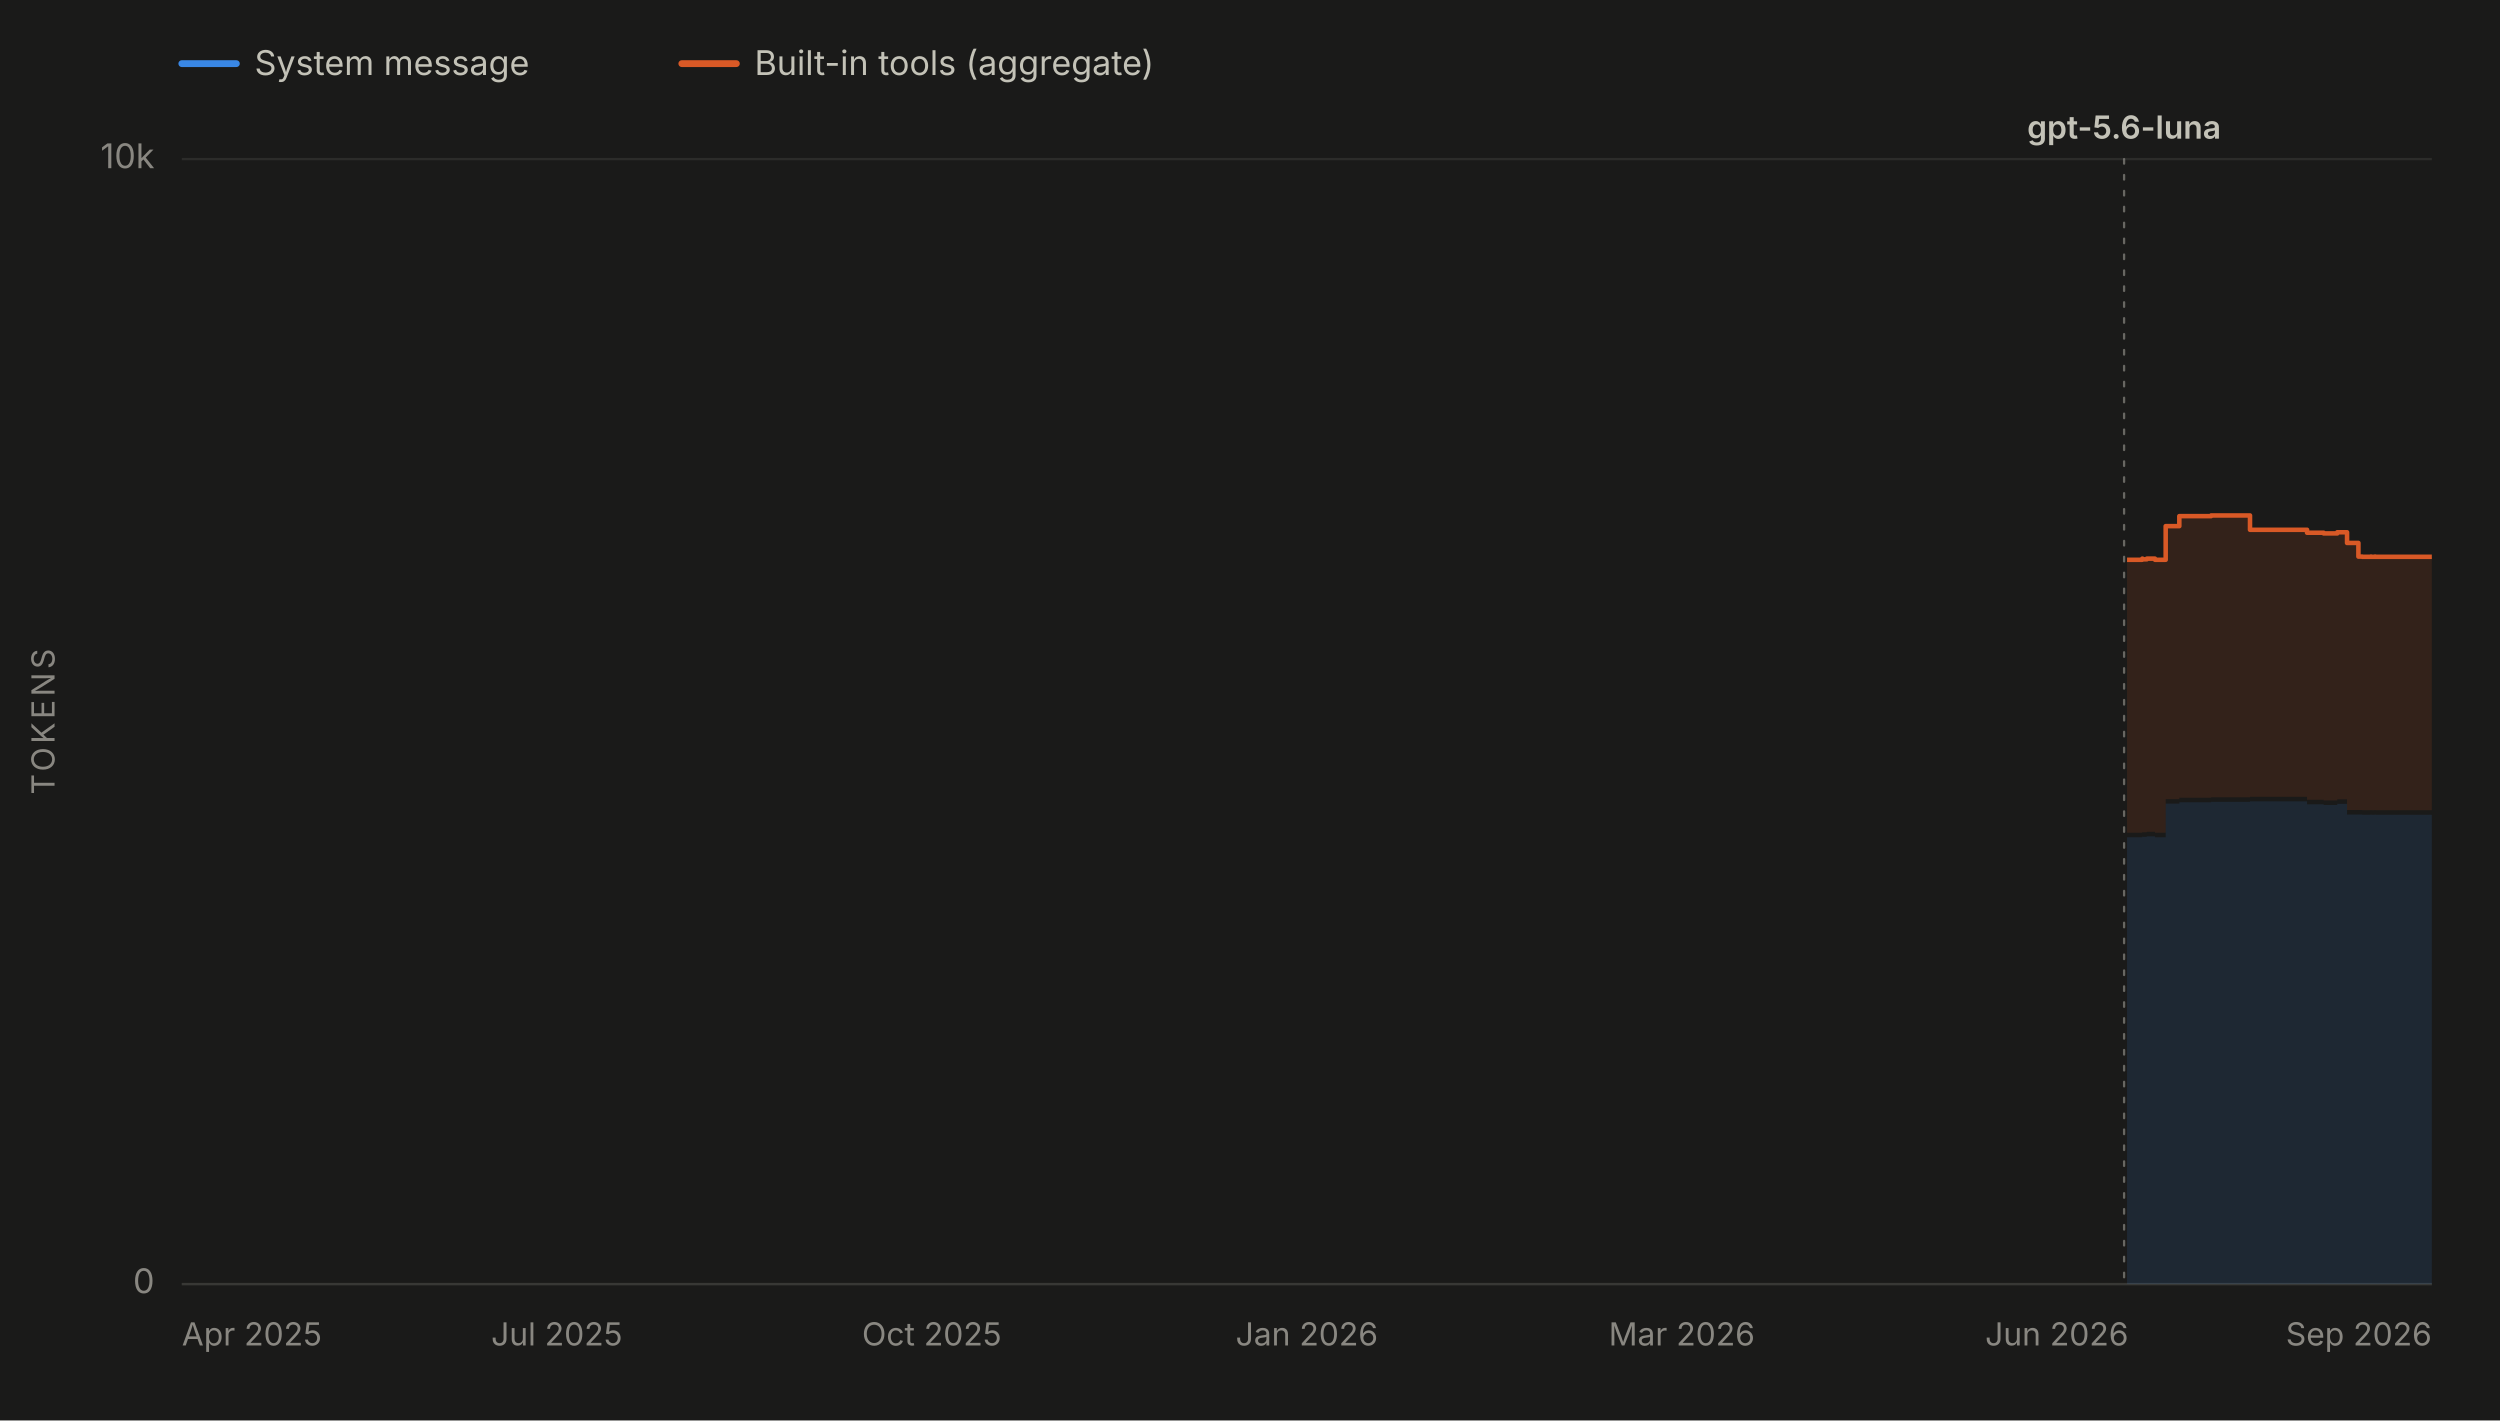
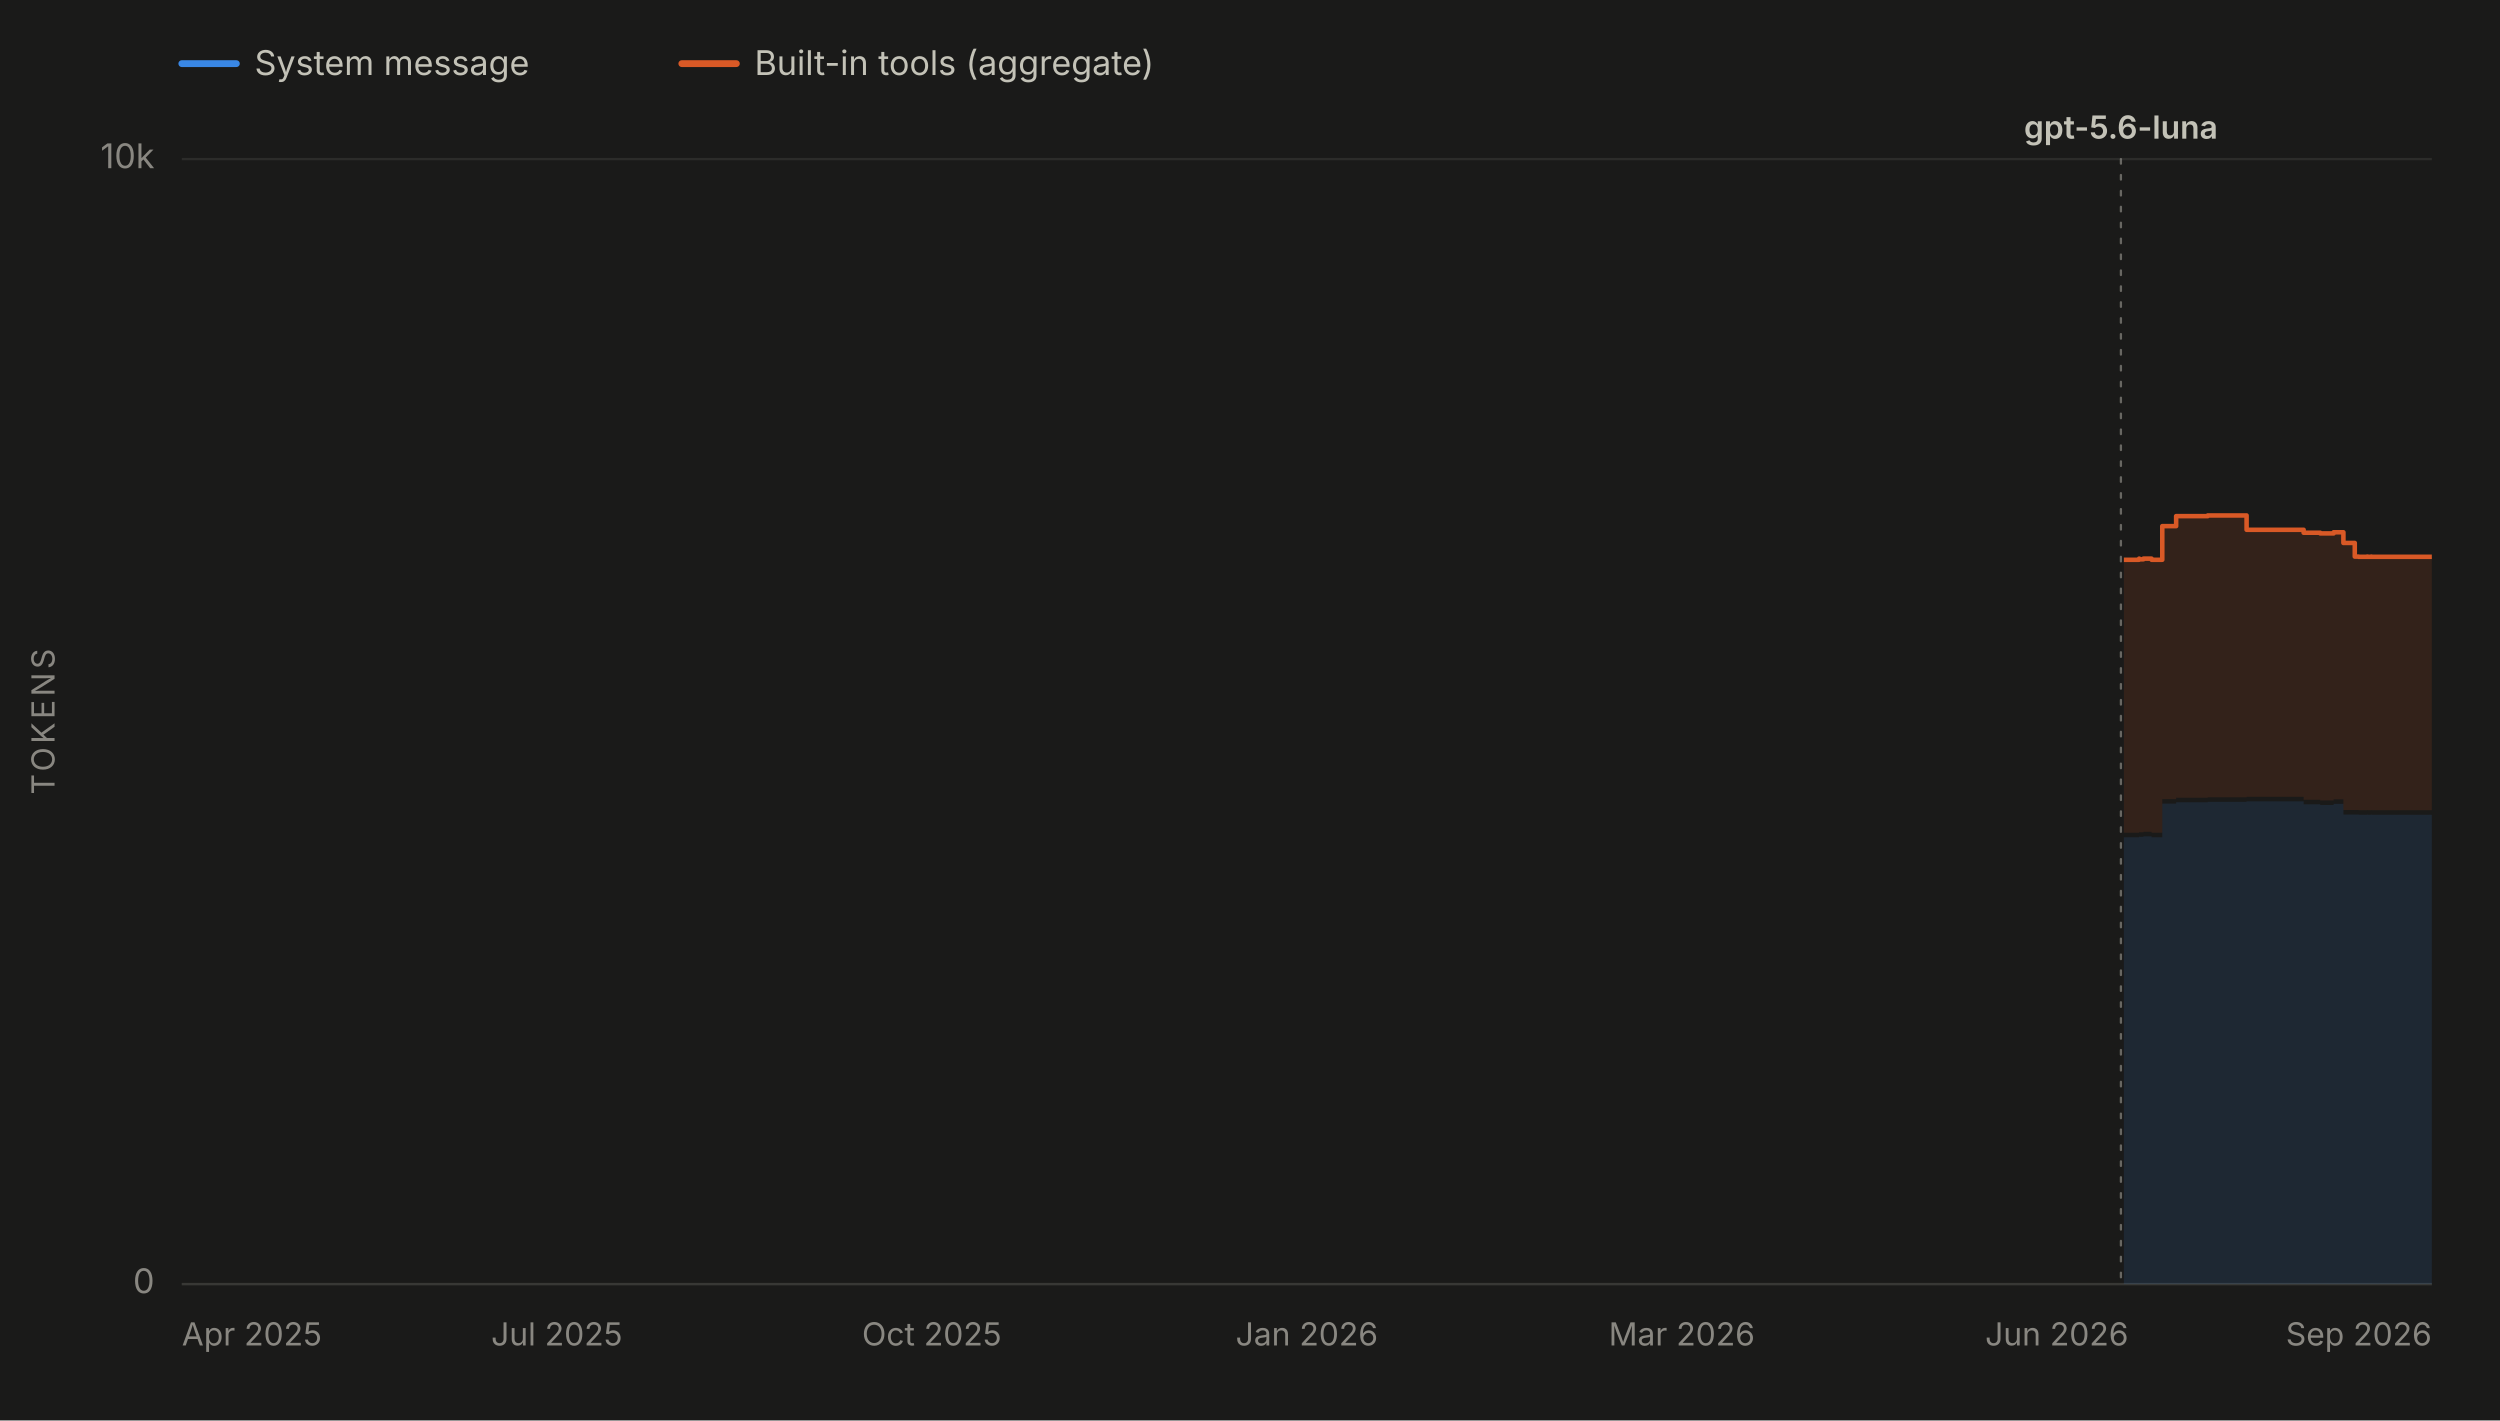
<svg xmlns="http://www.w3.org/2000/svg" viewBox="0 0 1100 625" width="1100" height="625" role="img" aria-labelledby="chartTitle chartDesc" font-family="system-ui, -apple-system, 'Segoe UI', sans-serif">
  <rect x="0" y="0" width="1100" height="625" fill="#1a1a19" />
  <line x1="80" y1="28" x2="104" y2="28" stroke="#3987e5" stroke-width="3" stroke-linecap="round" />
  <text x="112" y="33" font-size="15" fill="#c3c2b7">System message</text>
  <line x1="300" y1="28" x2="324" y2="28" stroke="#d95926" stroke-width="3" stroke-linecap="round" />
  <text x="332" y="33" font-size="15" fill="#c3c2b7">Built-in tools (aggregate)</text>
  <line x1="80" y1="565.0" x2="1070" y2="565.0" stroke="#2c2c2a" stroke-width="1" />
  <text x="68" y="569.0" font-size="15" fill="#898781" text-anchor="end">0</text>
  <line x1="80" y1="70.0" x2="1070" y2="70.0" stroke="#2c2c2a" stroke-width="1" />
  <text x="68" y="74.0" font-size="15" fill="#898781" text-anchor="end">10k</text>
  <text x="24" y="317.5" font-size="14" fill="#898781" text-anchor="middle" letter-spacing="1.5" transform="rotate(-90 24 317.5)">TOKENS</text>
  <line x1="80" y1="565" x2="1070" y2="565" stroke="#383835" stroke-width="1" />
  <text x="80.0" y="592" font-size="14" fill="#898781" text-anchor="start">Apr 2025</text>
  <text x="245.0" y="592" font-size="14" fill="#898781" text-anchor="middle">Jul 2025</text>
  <text x="410.0" y="592" font-size="14" fill="#898781" text-anchor="middle">Oct 2025</text>
  <text x="575.0" y="592" font-size="14" fill="#898781" text-anchor="middle">Jan 2026</text>
  <text x="740.0" y="592" font-size="14" fill="#898781" text-anchor="middle">Mar 2026</text>
  <text x="905.0" y="592" font-size="14" fill="#898781" text-anchor="middle">Jun 2026</text>
  <text x="1070.0" y="592" font-size="14" fill="#898781" text-anchor="end">Sep 2026</text>
  <g data-release-date="2026-07-09">
-     <line x1="934.6" y1="70" x2="934.6" y2="565" stroke="#898781" stroke-width="1" stroke-dasharray="2,5" stroke-linecap="round" opacity="0.7" />
-     <text x="934.6" y="61.0" font-size="14" font-weight="600" fill="#c3c2b7" text-anchor="middle">gpt-5.6-luna</text>
+     <line x1="933.2" y1="70" x2="933.2" y2="565" stroke="#898781" stroke-width="1" stroke-dasharray="2,5" stroke-linecap="round" opacity="0.7" />
+     <text x="933.2" y="61.0" font-size="14" font-weight="600" fill="#c3c2b7" text-anchor="middle">gpt-5.6-luna</text>
  </g>
  <g data-selected-models="gpt-5.6-luna">
-     <path d="M 935.9 565.0 L 935.9 368.4 L 936.4 368.4 L 936.4 368.4 L 942.6 368.4 L 942.6 368.0 L 942.7 368.0 L 942.7 368.2 L 944.6 368.2 L 944.6 368.0 L 948.2 368.0 L 948.2 368.4 L 952.9 368.4 L 952.9 353.6 L 958.9 353.6 L 958.9 353.0 L 972.9 353.0 L 972.9 352.8 L 987.4 352.8 L 987.4 352.8 L 990.0 352.8 L 990.0 352.6 L 1015.1 352.6 L 1015.1 353.9 L 1016.4 353.9 L 1016.4 353.9 L 1022.4 353.9 L 1022.4 354.2 L 1027.8 354.2 L 1027.8 354.2 L 1028.4 354.2 L 1028.4 353.7 L 1032.7 353.7 L 1032.7 358.4 L 1037.7 358.4 L 1037.7 358.4 L 1039.4 358.4 L 1039.4 358.5 L 1041.5 358.5 L 1041.5 358.5 L 1043.1 358.5 L 1043.1 358.4 L 1043.4 358.4 L 1043.4 358.5 L 1044.9 358.5 L 1044.9 358.4 L 1045.2 358.4 L 1045.2 358.5 L 1054.6 358.5 L 1054.6 358.5 L 1070.0 358.5 L 1070.0 358.5 L 1070.0 565.0 Z" fill="#3987e5" fill-opacity="0.13" stroke="none" />
+     <path d="M 934.5 565.0 L 934.5 368.4 L 935.0 368.4 L 935.0 368.4 L 941.2 368.4 L 941.2 368.0 L 941.3 368.0 L 941.3 368.2 L 943.1 368.2 L 943.1 368.0 L 946.7 368.0 L 946.7 368.4 L 951.4 368.4 L 951.4 353.6 L 957.5 353.6 L 957.5 353.0 L 971.4 353.0 L 971.4 352.8 L 985.8 352.8 L 985.8 352.8 L 988.5 352.8 L 988.5 352.6 L 1013.6 352.6 L 1013.6 353.9 L 1014.9 353.9 L 1014.9 353.9 L 1020.9 353.9 L 1020.9 354.2 L 1026.2 354.2 L 1026.2 354.2 L 1026.8 354.2 L 1026.8 353.7 L 1031.1 353.7 L 1031.1 358.4 L 1036.1 358.4 L 1036.1 358.4 L 1037.8 358.4 L 1037.8 358.5 L 1039.9 358.5 L 1039.9 358.5 L 1041.5 358.5 L 1041.5 358.4 L 1041.8 358.4 L 1041.8 358.5 L 1043.3 358.5 L 1043.3 358.4 L 1043.5 358.4 L 1043.5 358.5 L 1053.0 358.5 L 1053.0 358.5 L 1068.3 358.5 L 1068.3 358.5 L 1070.0 358.5 L 1070.0 358.5 L 1070.0 565.0 Z" fill="#3987e5" fill-opacity="0.13" stroke="none" />
  </g>
  <g data-selected-models="gpt-5.6-luna">
-     <path d="M 935.9 366.4 L 935.9 246.3 L 936.4 246.3 L 936.4 246.3 L 942.6 246.3 L 942.6 245.8 L 942.7 245.8 L 942.7 246.1 L 944.6 246.1 L 944.6 245.8 L 948.2 245.8 L 948.2 246.3 L 952.9 246.3 L 952.9 231.5 L 958.9 231.5 L 958.9 227.1 L 972.9 227.1 L 972.9 226.8 L 987.4 226.8 L 987.4 226.8 L 990.0 226.8 L 990.0 233.1 L 1015.1 233.1 L 1015.1 234.4 L 1016.4 234.4 L 1016.4 234.4 L 1022.4 234.4 L 1022.4 234.7 L 1027.8 234.7 L 1027.8 234.7 L 1028.4 234.7 L 1028.4 234.2 L 1032.7 234.2 L 1032.7 238.9 L 1037.7 238.9 L 1037.7 244.9 L 1039.4 244.9 L 1039.4 245.0 L 1041.5 245.0 L 1041.5 245.0 L 1043.1 245.0 L 1043.1 244.9 L 1043.4 244.9 L 1043.4 245.0 L 1044.9 245.0 L 1044.9 244.9 L 1045.2 244.9 L 1045.2 245.0 L 1054.6 245.0 L 1054.6 245.0 L 1070.0 245.0 L 1070.0 245.0 L 1070.0 356.5 L 1070.0 356.5 L 1054.6 356.5 L 1054.6 356.5 L 1045.2 356.5 L 1045.2 356.4 L 1044.9 356.4 L 1044.9 356.5 L 1043.4 356.5 L 1043.4 356.4 L 1043.1 356.4 L 1043.1 356.5 L 1041.5 356.5 L 1041.5 356.5 L 1039.4 356.5 L 1039.4 356.4 L 1037.7 356.4 L 1037.7 356.4 L 1032.7 356.4 L 1032.7 351.7 L 1028.4 351.7 L 1028.4 352.2 L 1027.8 352.2 L 1027.8 352.2 L 1022.4 352.2 L 1022.4 351.9 L 1016.4 351.9 L 1016.4 351.9 L 1015.1 351.9 L 1015.1 350.6 L 990.0 350.6 L 990.0 350.8 L 987.4 350.8 L 987.4 350.8 L 972.9 350.8 L 972.9 351.0 L 958.9 351.0 L 958.9 351.6 L 952.9 351.6 L 952.9 366.4 L 948.2 366.4 L 948.2 366.0 L 944.6 366.0 L 944.6 366.2 L 942.7 366.2 L 942.7 366.0 L 942.6 366.0 L 942.6 366.4 L 936.4 366.4 L 936.4 366.4 L 935.9 366.4 Z" fill="#d95926" fill-opacity="0.13" stroke="none" />
-     <path d="M 935.9 246.3 L 936.4 246.3 L 936.4 246.3 L 942.6 246.3 L 942.6 245.8 L 942.7 245.8 L 942.7 246.1 L 944.6 246.1 L 944.6 245.8 L 948.2 245.8 L 948.2 246.3 L 952.9 246.3 L 952.9 231.5 L 958.9 231.5 L 958.9 227.1 L 972.9 227.1 L 972.9 226.8 L 987.4 226.8 L 987.4 226.8 L 990.0 226.8 L 990.0 233.1 L 1015.1 233.1 L 1015.1 234.4 L 1016.4 234.4 L 1016.4 234.4 L 1022.4 234.4 L 1022.4 234.7 L 1027.8 234.7 L 1027.8 234.7 L 1028.4 234.7 L 1028.4 234.2 L 1032.7 234.2 L 1032.7 238.9 L 1037.7 238.9 L 1037.7 244.9 L 1039.4 244.9 L 1039.4 245.0 L 1041.5 245.0 L 1041.5 245.0 L 1043.1 245.0 L 1043.1 244.9 L 1043.4 244.9 L 1043.4 245.0 L 1044.9 245.0 L 1044.9 244.9 L 1045.2 244.9 L 1045.2 245.0 L 1054.6 245.0 L 1054.6 245.0 L 1070.0 245.0 L 1070.0 245.0" fill="none" stroke="#d95926" stroke-width="2" stroke-linejoin="round" />
+     <path d="M 934.5 366.4 L 934.5 246.3 L 935.0 246.3 L 935.0 246.3 L 941.2 246.3 L 941.2 245.8 L 941.3 245.8 L 941.3 246.1 L 943.1 246.1 L 943.1 245.8 L 946.7 245.8 L 946.7 246.3 L 951.4 246.3 L 951.4 231.5 L 957.5 231.5 L 957.5 227.1 L 971.4 227.1 L 971.4 226.8 L 985.8 226.8 L 985.8 226.8 L 988.5 226.8 L 988.5 233.1 L 1013.6 233.1 L 1013.6 234.4 L 1014.9 234.4 L 1014.9 234.4 L 1020.9 234.4 L 1020.9 234.7 L 1026.2 234.7 L 1026.2 234.7 L 1026.8 234.7 L 1026.8 234.2 L 1031.1 234.2 L 1031.1 238.9 L 1036.1 238.9 L 1036.1 244.9 L 1037.8 244.9 L 1037.8 245.0 L 1039.9 245.0 L 1039.9 245.0 L 1041.5 245.0 L 1041.5 244.9 L 1041.8 244.9 L 1041.8 245.0 L 1043.3 245.0 L 1043.3 244.9 L 1043.5 244.9 L 1043.5 245.0 L 1053.0 245.0 L 1053.0 245.0 L 1068.3 245.0 L 1068.3 245.0 L 1070.0 245.0 L 1070.0 245.0 L 1070.0 356.5 L 1070.0 356.5 L 1068.3 356.5 L 1068.3 356.5 L 1053.0 356.5 L 1053.0 356.5 L 1043.5 356.5 L 1043.5 356.4 L 1043.3 356.4 L 1043.3 356.5 L 1041.8 356.5 L 1041.8 356.4 L 1041.5 356.4 L 1041.5 356.5 L 1039.9 356.5 L 1039.9 356.5 L 1037.8 356.5 L 1037.8 356.4 L 1036.1 356.4 L 1036.1 356.4 L 1031.1 356.4 L 1031.1 351.7 L 1026.8 351.7 L 1026.8 352.2 L 1026.2 352.2 L 1026.2 352.2 L 1020.9 352.2 L 1020.9 351.9 L 1014.9 351.9 L 1014.9 351.9 L 1013.6 351.9 L 1013.6 350.6 L 988.5 350.6 L 988.5 350.8 L 985.8 350.8 L 985.8 350.8 L 971.4 350.8 L 971.4 351.0 L 957.5 351.0 L 957.5 351.6 L 951.4 351.6 L 951.4 366.4 L 946.7 366.4 L 946.7 366.0 L 943.1 366.0 L 943.1 366.2 L 941.3 366.2 L 941.3 366.0 L 941.2 366.0 L 941.2 366.4 L 935.0 366.4 L 935.0 366.4 L 934.5 366.4 Z" fill="#d95926" fill-opacity="0.13" stroke="none" />
+     <path d="M 934.5 246.3 L 935.0 246.3 L 935.0 246.3 L 941.2 246.3 L 941.2 245.8 L 941.3 245.8 L 941.3 246.1 L 943.1 246.1 L 943.1 245.8 L 946.7 245.8 L 946.7 246.3 L 951.4 246.3 L 951.4 231.5 L 957.5 231.5 L 957.5 227.1 L 971.4 227.1 L 971.4 226.8 L 985.8 226.8 L 985.8 226.8 L 988.5 226.8 L 988.5 233.1 L 1013.6 233.1 L 1013.6 234.4 L 1014.9 234.4 L 1014.9 234.4 L 1020.9 234.4 L 1020.9 234.7 L 1026.2 234.7 L 1026.2 234.7 L 1026.8 234.7 L 1026.8 234.2 L 1031.1 234.2 L 1031.1 238.9 L 1036.1 238.9 L 1036.1 244.9 L 1037.8 244.9 L 1037.8 245.0 L 1039.9 245.0 L 1039.9 245.0 L 1041.5 245.0 L 1041.5 244.9 L 1041.8 244.9 L 1041.8 245.0 L 1043.3 245.0 L 1043.3 244.9 L 1043.5 244.9 L 1043.5 245.0 L 1053.0 245.0 L 1053.0 245.0 L 1068.3 245.0 L 1068.3 245.0 L 1070.0 245.0 L 1070.0 245.0" fill="none" stroke="#d95926" stroke-width="2" stroke-linejoin="round" />
  </g>
</svg>
